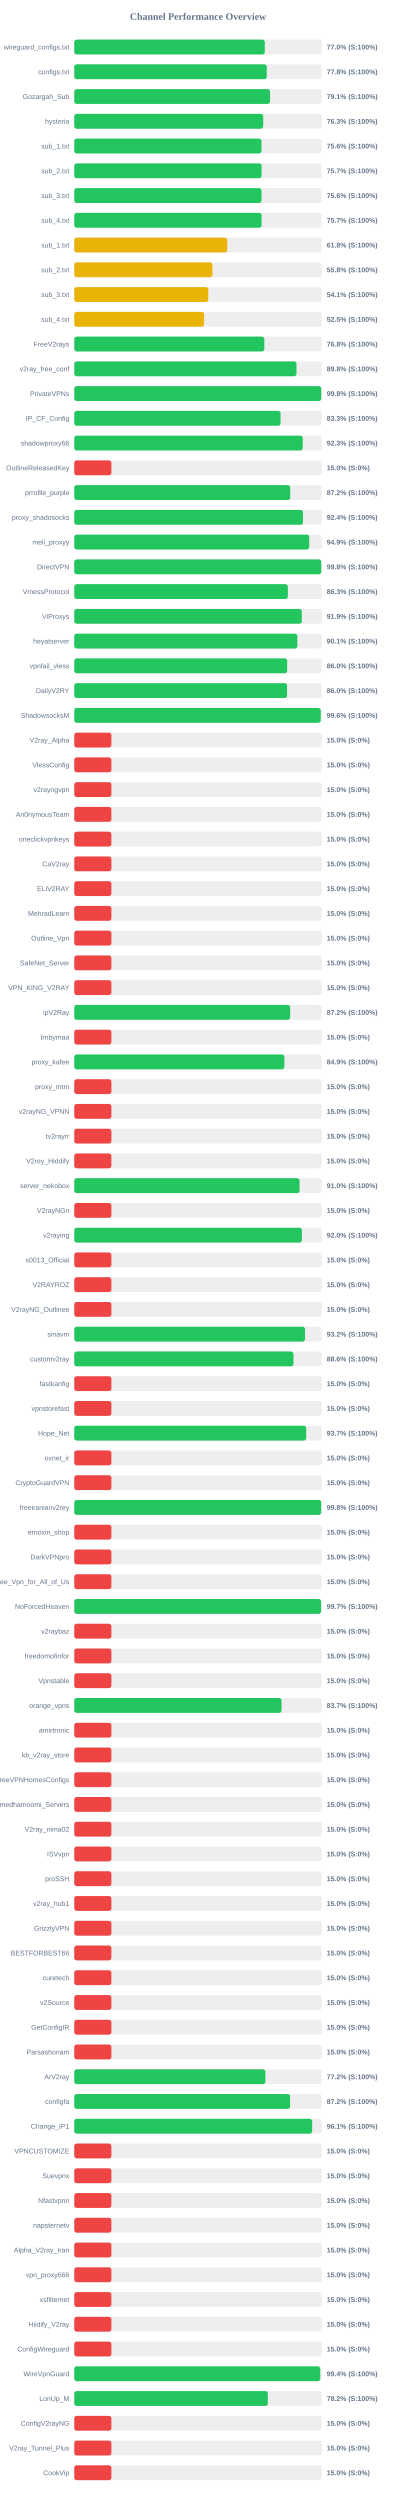
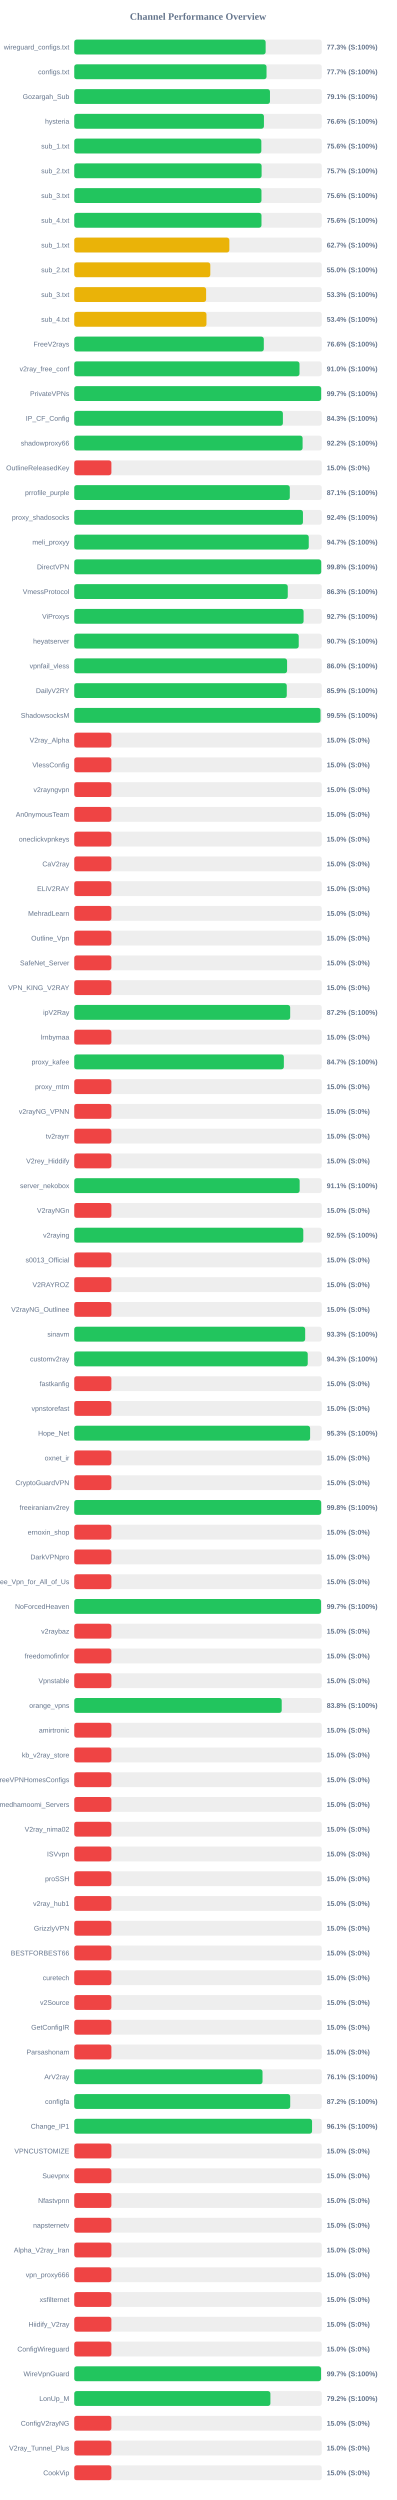
<svg xmlns="http://www.w3.org/2000/svg" width="800" height="5050" version="1.1">
  <style>
        .row { font: 14px Arial; fill: #64748b; }
        .score { font: bold 14px Arial; fill: #64748b; }
    </style>
  <text x="400" y="40" text-anchor="middle" font-size="20px" font-weight="bold" fill="#64748b">Channel Performance Overview</text>
  <rect x="150" y="80" width="500" height="30" fill="#eee" rx="5" />
-   <rect x="150" y="80" width="384.85" height="30" fill="#22c55e" rx="5" />
+   <rect x="150" y="80" width="386.6" height="30" fill="#22c55e" rx="5" />
  <text x="140" y="100" text-anchor="end" class="row">wireguard_configs.txt</text>
-   <text x="660" y="100" text-anchor="start" class="score">77.0% (S:100%)</text>
+   <text x="660" y="100" text-anchor="start" class="score">77.3% (S:100%)</text>
  <rect x="150" y="130" width="500" height="30" fill="#eee" rx="5" />
-   <rect x="150" y="130" width="388.8" height="30" fill="#22c55e" rx="5" />
+   <rect x="150" y="130" width="388.4" height="30" fill="#22c55e" rx="5" />
  <text x="140" y="150" text-anchor="end" class="row">configs.txt</text>
-   <text x="660" y="150" text-anchor="start" class="score">77.8% (S:100%)</text>
+   <text x="660" y="150" text-anchor="start" class="score">77.7% (S:100%)</text>
  <rect x="150" y="180" width="500" height="30" fill="#eee" rx="5" />
-   <rect x="150" y="180" width="395.45" height="30" fill="#22c55e" rx="5" />
+   <rect x="150" y="180" width="395.35" height="30" fill="#22c55e" rx="5" />
  <text x="140" y="200" text-anchor="end" class="row">Gozargah_Sub</text>
  <text x="660" y="200" text-anchor="start" class="score">79.1% (S:100%)</text>
  <rect x="150" y="230" width="500" height="30" fill="#eee" rx="5" />
-   <rect x="150" y="230" width="381.7" height="30" fill="#22c55e" rx="5" />
+   <rect x="150" y="230" width="383.15" height="30" fill="#22c55e" rx="5" />
  <text x="140" y="250" text-anchor="end" class="row">hysteria</text>
-   <text x="660" y="250" text-anchor="start" class="score">76.3% (S:100%)</text>
+   <text x="660" y="250" text-anchor="start" class="score">76.6% (S:100%)</text>
  <rect x="150" y="280" width="500" height="30" fill="#eee" rx="5" />
-   <rect x="150" y="280" width="378.15" height="30" fill="#22c55e" rx="5" />
+   <rect x="150" y="280" width="377.9" height="30" fill="#22c55e" rx="5" />
  <text x="140" y="300" text-anchor="end" class="row">sub_1.txt</text>
  <text x="660" y="300" text-anchor="start" class="score">75.6% (S:100%)</text>
  <rect x="150" y="330" width="500" height="30" fill="#eee" rx="5" />
-   <rect x="150" y="330" width="378.4" height="30" fill="#22c55e" rx="5" />
+   <rect x="150" y="330" width="378.45" height="30" fill="#22c55e" rx="5" />
  <text x="140" y="350" text-anchor="end" class="row">sub_2.txt</text>
  <text x="660" y="350" text-anchor="start" class="score">75.7% (S:100%)</text>
  <rect x="150" y="380" width="500" height="30" fill="#eee" rx="5" />
-   <rect x="150" y="380" width="378.2" height="30" fill="#22c55e" rx="5" />
+   <rect x="150" y="380" width="378.15" height="30" fill="#22c55e" rx="5" />
  <text x="140" y="400" text-anchor="end" class="row">sub_3.txt</text>
  <text x="660" y="400" text-anchor="start" class="score">75.6% (S:100%)</text>
  <rect x="150" y="430" width="500" height="30" fill="#eee" rx="5" />
-   <rect x="150" y="430" width="378.4" height="30" fill="#22c55e" rx="5" />
+   <rect x="150" y="430" width="378.2" height="30" fill="#22c55e" rx="5" />
  <text x="140" y="450" text-anchor="end" class="row">sub_4.txt</text>
-   <text x="660" y="450" text-anchor="start" class="score">75.7% (S:100%)</text>
+   <text x="660" y="450" text-anchor="start" class="score">75.6% (S:100%)</text>
  <rect x="150" y="480" width="500" height="30" fill="#eee" rx="5" />
-   <rect x="150" y="480" width="309.1" height="30" fill="#eab308" rx="5" />
+   <rect x="150" y="480" width="313.3" height="30" fill="#eab308" rx="5" />
  <text x="140" y="500" text-anchor="end" class="row">sub_1.txt</text>
-   <text x="660" y="500" text-anchor="start" class="score">61.8% (S:100%)</text>
+   <text x="660" y="500" text-anchor="start" class="score">62.7% (S:100%)</text>
  <rect x="150" y="530" width="500" height="30" fill="#eee" rx="5" />
-   <rect x="150" y="530" width="279.1" height="30" fill="#eab308" rx="5" />
+   <rect x="150" y="530" width="274.8" height="30" fill="#eab308" rx="5" />
  <text x="140" y="550" text-anchor="end" class="row">sub_2.txt</text>
-   <text x="660" y="550" text-anchor="start" class="score">55.8% (S:100%)</text>
+   <text x="660" y="550" text-anchor="start" class="score">55.0% (S:100%)</text>
  <rect x="150" y="580" width="500" height="30" fill="#eee" rx="5" />
-   <rect x="150" y="580" width="270.75" height="30" fill="#eab308" rx="5" />
+   <rect x="150" y="580" width="266.35" height="30" fill="#eab308" rx="5" />
  <text x="140" y="600" text-anchor="end" class="row">sub_3.txt</text>
-   <text x="660" y="600" text-anchor="start" class="score">54.1% (S:100%)</text>
+   <text x="660" y="600" text-anchor="start" class="score">53.3% (S:100%)</text>
  <rect x="150" y="630" width="500" height="30" fill="#eee" rx="5" />
-   <rect x="150" y="630" width="262.3" height="30" fill="#eab308" rx="5" />
+   <rect x="150" y="630" width="267.05" height="30" fill="#eab308" rx="5" />
  <text x="140" y="650" text-anchor="end" class="row">sub_4.txt</text>
-   <text x="660" y="650" text-anchor="start" class="score">52.5% (S:100%)</text>
+   <text x="660" y="650" text-anchor="start" class="score">53.4% (S:100%)</text>
  <rect x="150" y="680" width="500" height="30" fill="#eee" rx="5" />
-   <rect x="150" y="680" width="383.95" height="30" fill="#22c55e" rx="5" />
+   <rect x="150" y="680" width="382.9" height="30" fill="#22c55e" rx="5" />
  <text x="140" y="700" text-anchor="end" class="row">FreeV2rays</text>
-   <text x="660" y="700" text-anchor="start" class="score">76.8% (S:100%)</text>
+   <text x="660" y="700" text-anchor="start" class="score">76.6% (S:100%)</text>
  <rect x="150" y="730" width="500" height="30" fill="#eee" rx="5" />
-   <rect x="150" y="730" width="448.9" height="30" fill="#22c55e" rx="5" />
+   <rect x="150" y="730" width="455.0" height="30" fill="#22c55e" rx="5" />
  <text x="140" y="750" text-anchor="end" class="row">v2ray_free_conf</text>
-   <text x="660" y="750" text-anchor="start" class="score">89.8% (S:100%)</text>
+   <text x="660" y="750" text-anchor="start" class="score">91.0% (S:100%)</text>
  <rect x="150" y="780" width="500" height="30" fill="#eee" rx="5" />
-   <rect x="150" y="780" width="498.9" height="30" fill="#22c55e" rx="5" />
+   <rect x="150" y="780" width="498.7" height="30" fill="#22c55e" rx="5" />
  <text x="140" y="800" text-anchor="end" class="row">PrivateVPNs</text>
-   <text x="660" y="800" text-anchor="start" class="score">99.8% (S:100%)</text>
+   <text x="660" y="800" text-anchor="start" class="score">99.7% (S:100%)</text>
  <rect x="150" y="830" width="500" height="30" fill="#eee" rx="5" />
-   <rect x="150" y="830" width="416.75" height="30" fill="#22c55e" rx="5" />
+   <rect x="150" y="830" width="421.45" height="30" fill="#22c55e" rx="5" />
  <text x="140" y="850" text-anchor="end" class="row">IP_CF_Config</text>
-   <text x="660" y="850" text-anchor="start" class="score">83.3% (S:100%)</text>
+   <text x="660" y="850" text-anchor="start" class="score">84.3% (S:100%)</text>
  <rect x="150" y="880" width="500" height="30" fill="#eee" rx="5" />
-   <rect x="150" y="880" width="461.55" height="30" fill="#22c55e" rx="5" />
+   <rect x="150" y="880" width="461.25" height="30" fill="#22c55e" rx="5" />
  <text x="140" y="900" text-anchor="end" class="row">shadowproxy66</text>
-   <text x="660" y="900" text-anchor="start" class="score">92.3% (S:100%)</text>
+   <text x="660" y="900" text-anchor="start" class="score">92.2% (S:100%)</text>
  <rect x="150" y="930" width="500" height="30" fill="#eee" rx="5" />
  <rect x="150" y="930" width="75.0" height="30" fill="#ef4444" rx="5" />
  <text x="140" y="950" text-anchor="end" class="row">OutlineReleasedKey</text>
  <text x="660" y="950" text-anchor="start" class="score">15.0% (S:0%)</text>
  <rect x="150" y="980" width="500" height="30" fill="#eee" rx="5" />
-   <rect x="150" y="980" width="436.25" height="30" fill="#22c55e" rx="5" />
+   <rect x="150" y="980" width="435.4" height="30" fill="#22c55e" rx="5" />
  <text x="140" y="1000" text-anchor="end" class="row">prrofile_purple</text>
-   <text x="660" y="1000" text-anchor="start" class="score">87.2% (S:100%)</text>
+   <text x="660" y="1000" text-anchor="start" class="score">87.1% (S:100%)</text>
  <rect x="150" y="1030" width="500" height="30" fill="#eee" rx="5" />
-   <rect x="150" y="1030" width="462.0" height="30" fill="#22c55e" rx="5" />
+   <rect x="150" y="1030" width="461.95" height="30" fill="#22c55e" rx="5" />
  <text x="140" y="1050" text-anchor="end" class="row">proxy_shadosocks</text>
  <text x="660" y="1050" text-anchor="start" class="score">92.4% (S:100%)</text>
  <rect x="150" y="1080" width="500" height="30" fill="#eee" rx="5" />
-   <rect x="150" y="1080" width="474.65" height="30" fill="#22c55e" rx="5" />
+   <rect x="150" y="1080" width="473.7" height="30" fill="#22c55e" rx="5" />
  <text x="140" y="1100" text-anchor="end" class="row">meli_proxyy</text>
-   <text x="660" y="1100" text-anchor="start" class="score">94.9% (S:100%)</text>
+   <text x="660" y="1100" text-anchor="start" class="score">94.7% (S:100%)</text>
  <rect x="150" y="1130" width="500" height="30" fill="#eee" rx="5" />
-   <rect x="150" y="1130" width="498.9" height="30" fill="#22c55e" rx="5" />
+   <rect x="150" y="1130" width="498.85" height="30" fill="#22c55e" rx="5" />
  <text x="140" y="1150" text-anchor="end" class="row">DirectVPN</text>
  <text x="660" y="1150" text-anchor="start" class="score">99.8% (S:100%)</text>
  <rect x="150" y="1180" width="500" height="30" fill="#eee" rx="5" />
-   <rect x="150" y="1180" width="431.5" height="30" fill="#22c55e" rx="5" />
+   <rect x="150" y="1180" width="431.3" height="30" fill="#22c55e" rx="5" />
  <text x="140" y="1200" text-anchor="end" class="row">VmessProtocol</text>
  <text x="660" y="1200" text-anchor="start" class="score">86.3% (S:100%)</text>
  <rect x="150" y="1230" width="500" height="30" fill="#eee" rx="5" />
-   <rect x="150" y="1230" width="459.7" height="30" fill="#22c55e" rx="5" />
+   <rect x="150" y="1230" width="463.25" height="30" fill="#22c55e" rx="5" />
  <text x="140" y="1250" text-anchor="end" class="row">ViProxys</text>
-   <text x="660" y="1250" text-anchor="start" class="score">91.9% (S:100%)</text>
+   <text x="660" y="1250" text-anchor="start" class="score">92.7% (S:100%)</text>
  <rect x="150" y="1280" width="500" height="30" fill="#eee" rx="5" />
-   <rect x="150" y="1280" width="450.65" height="30" fill="#22c55e" rx="5" />
+   <rect x="150" y="1280" width="453.45" height="30" fill="#22c55e" rx="5" />
  <text x="140" y="1300" text-anchor="end" class="row">heyatserver</text>
-   <text x="660" y="1300" text-anchor="start" class="score">90.1% (S:100%)</text>
+   <text x="660" y="1300" text-anchor="start" class="score">90.7% (S:100%)</text>
  <rect x="150" y="1330" width="500" height="30" fill="#eee" rx="5" />
-   <rect x="150" y="1330" width="430.1" height="30" fill="#22c55e" rx="5" />
+   <rect x="150" y="1330" width="429.9" height="30" fill="#22c55e" rx="5" />
  <text x="140" y="1350" text-anchor="end" class="row">vpnfail_vless</text>
  <text x="660" y="1350" text-anchor="start" class="score">86.0% (S:100%)</text>
  <rect x="150" y="1380" width="500" height="30" fill="#eee" rx="5" />
-   <rect x="150" y="1380" width="429.9" height="30" fill="#22c55e" rx="5" />
+   <rect x="150" y="1380" width="429.3" height="30" fill="#22c55e" rx="5" />
  <text x="140" y="1400" text-anchor="end" class="row">DailyV2RY</text>
-   <text x="660" y="1400" text-anchor="start" class="score">86.0% (S:100%)</text>
+   <text x="660" y="1400" text-anchor="start" class="score">85.9% (S:100%)</text>
  <rect x="150" y="1430" width="500" height="30" fill="#eee" rx="5" />
-   <rect x="150" y="1430" width="497.9" height="30" fill="#22c55e" rx="5" />
+   <rect x="150" y="1430" width="497.45" height="30" fill="#22c55e" rx="5" />
  <text x="140" y="1450" text-anchor="end" class="row">ShadowsocksM</text>
-   <text x="660" y="1450" text-anchor="start" class="score">99.6% (S:100%)</text>
+   <text x="660" y="1450" text-anchor="start" class="score">99.5% (S:100%)</text>
  <rect x="150" y="1480" width="500" height="30" fill="#eee" rx="5" />
  <rect x="150" y="1480" width="75.0" height="30" fill="#ef4444" rx="5" />
  <text x="140" y="1500" text-anchor="end" class="row">V2ray_Alpha</text>
  <text x="660" y="1500" text-anchor="start" class="score">15.0% (S:0%)</text>
  <rect x="150" y="1530" width="500" height="30" fill="#eee" rx="5" />
  <rect x="150" y="1530" width="75.0" height="30" fill="#ef4444" rx="5" />
  <text x="140" y="1550" text-anchor="end" class="row">VlessConfig</text>
  <text x="660" y="1550" text-anchor="start" class="score">15.0% (S:0%)</text>
  <rect x="150" y="1580" width="500" height="30" fill="#eee" rx="5" />
  <rect x="150" y="1580" width="75.0" height="30" fill="#ef4444" rx="5" />
  <text x="140" y="1600" text-anchor="end" class="row">v2rayngvpn</text>
  <text x="660" y="1600" text-anchor="start" class="score">15.0% (S:0%)</text>
  <rect x="150" y="1630" width="500" height="30" fill="#eee" rx="5" />
  <rect x="150" y="1630" width="75.0" height="30" fill="#ef4444" rx="5" />
  <text x="140" y="1650" text-anchor="end" class="row">An0nymousTeam</text>
  <text x="660" y="1650" text-anchor="start" class="score">15.0% (S:0%)</text>
  <rect x="150" y="1680" width="500" height="30" fill="#eee" rx="5" />
  <rect x="150" y="1680" width="75.0" height="30" fill="#ef4444" rx="5" />
  <text x="140" y="1700" text-anchor="end" class="row">oneclickvpnkeys</text>
  <text x="660" y="1700" text-anchor="start" class="score">15.0% (S:0%)</text>
  <rect x="150" y="1730" width="500" height="30" fill="#eee" rx="5" />
  <rect x="150" y="1730" width="75.0" height="30" fill="#ef4444" rx="5" />
  <text x="140" y="1750" text-anchor="end" class="row">CaV2ray</text>
  <text x="660" y="1750" text-anchor="start" class="score">15.0% (S:0%)</text>
  <rect x="150" y="1780" width="500" height="30" fill="#eee" rx="5" />
  <rect x="150" y="1780" width="75.0" height="30" fill="#ef4444" rx="5" />
  <text x="140" y="1800" text-anchor="end" class="row">ELiV2RAY</text>
  <text x="660" y="1800" text-anchor="start" class="score">15.0% (S:0%)</text>
  <rect x="150" y="1830" width="500" height="30" fill="#eee" rx="5" />
  <rect x="150" y="1830" width="75.0" height="30" fill="#ef4444" rx="5" />
  <text x="140" y="1850" text-anchor="end" class="row">MehradLearn</text>
  <text x="660" y="1850" text-anchor="start" class="score">15.0% (S:0%)</text>
  <rect x="150" y="1880" width="500" height="30" fill="#eee" rx="5" />
  <rect x="150" y="1880" width="75.0" height="30" fill="#ef4444" rx="5" />
  <text x="140" y="1900" text-anchor="end" class="row">Outline_Vpn</text>
  <text x="660" y="1900" text-anchor="start" class="score">15.0% (S:0%)</text>
  <rect x="150" y="1930" width="500" height="30" fill="#eee" rx="5" />
  <rect x="150" y="1930" width="75.0" height="30" fill="#ef4444" rx="5" />
  <text x="140" y="1950" text-anchor="end" class="row">SafeNet_Server</text>
  <text x="660" y="1950" text-anchor="start" class="score">15.0% (S:0%)</text>
  <rect x="150" y="1980" width="500" height="30" fill="#eee" rx="5" />
  <rect x="150" y="1980" width="75.0" height="30" fill="#ef4444" rx="5" />
  <text x="140" y="2000" text-anchor="end" class="row">VPN_KING_V2RAY</text>
  <text x="660" y="2000" text-anchor="start" class="score">15.0% (S:0%)</text>
  <rect x="150" y="2030" width="500" height="30" fill="#eee" rx="5" />
-   <rect x="150" y="2030" width="436.1" height="30" fill="#22c55e" rx="5" />
+   <rect x="150" y="2030" width="436.15" height="30" fill="#22c55e" rx="5" />
  <text x="140" y="2050" text-anchor="end" class="row">ipV2Ray</text>
  <text x="660" y="2050" text-anchor="start" class="score">87.2% (S:100%)</text>
  <rect x="150" y="2080" width="500" height="30" fill="#eee" rx="5" />
  <rect x="150" y="2080" width="75.0" height="30" fill="#ef4444" rx="5" />
  <text x="140" y="2100" text-anchor="end" class="row">lrnbymaa</text>
  <text x="660" y="2100" text-anchor="start" class="score">15.0% (S:0%)</text>
  <rect x="150" y="2130" width="500" height="30" fill="#eee" rx="5" />
-   <rect x="150" y="2130" width="424.45" height="30" fill="#22c55e" rx="5" />
+   <rect x="150" y="2130" width="423.4" height="30" fill="#22c55e" rx="5" />
  <text x="140" y="2150" text-anchor="end" class="row">proxy_kafee</text>
-   <text x="660" y="2150" text-anchor="start" class="score">84.9% (S:100%)</text>
+   <text x="660" y="2150" text-anchor="start" class="score">84.7% (S:100%)</text>
  <rect x="150" y="2180" width="500" height="30" fill="#eee" rx="5" />
  <rect x="150" y="2180" width="75.0" height="30" fill="#ef4444" rx="5" />
  <text x="140" y="2200" text-anchor="end" class="row">proxy_mtm</text>
  <text x="660" y="2200" text-anchor="start" class="score">15.0% (S:0%)</text>
  <rect x="150" y="2230" width="500" height="30" fill="#eee" rx="5" />
  <rect x="150" y="2230" width="75.0" height="30" fill="#ef4444" rx="5" />
  <text x="140" y="2250" text-anchor="end" class="row">v2rayNG_VPNN</text>
  <text x="660" y="2250" text-anchor="start" class="score">15.0% (S:0%)</text>
  <rect x="150" y="2280" width="500" height="30" fill="#eee" rx="5" />
  <rect x="150" y="2280" width="75.0" height="30" fill="#ef4444" rx="5" />
  <text x="140" y="2300" text-anchor="end" class="row">tv2rayrr</text>
  <text x="660" y="2300" text-anchor="start" class="score">15.0% (S:0%)</text>
  <rect x="150" y="2330" width="500" height="30" fill="#eee" rx="5" />
  <rect x="150" y="2330" width="75.0" height="30" fill="#ef4444" rx="5" />
  <text x="140" y="2350" text-anchor="end" class="row">V2rey_Hiddify</text>
  <text x="660" y="2350" text-anchor="start" class="score">15.0% (S:0%)</text>
  <rect x="150" y="2380" width="500" height="30" fill="#eee" rx="5" />
-   <rect x="150" y="2380" width="455.15" height="30" fill="#22c55e" rx="5" />
+   <rect x="150" y="2380" width="455.3" height="30" fill="#22c55e" rx="5" />
  <text x="140" y="2400" text-anchor="end" class="row">server_nekobox</text>
-   <text x="660" y="2400" text-anchor="start" class="score">91.0% (S:100%)</text>
+   <text x="660" y="2400" text-anchor="start" class="score">91.1% (S:100%)</text>
  <rect x="150" y="2430" width="500" height="30" fill="#eee" rx="5" />
  <rect x="150" y="2430" width="75.0" height="30" fill="#ef4444" rx="5" />
  <text x="140" y="2450" text-anchor="end" class="row">V2rayNGn</text>
  <text x="660" y="2450" text-anchor="start" class="score">15.0% (S:0%)</text>
  <rect x="150" y="2480" width="500" height="30" fill="#eee" rx="5" />
-   <rect x="150" y="2480" width="459.85" height="30" fill="#22c55e" rx="5" />
+   <rect x="150" y="2480" width="462.65" height="30" fill="#22c55e" rx="5" />
  <text x="140" y="2500" text-anchor="end" class="row">v2raying</text>
-   <text x="660" y="2500" text-anchor="start" class="score">92.0% (S:100%)</text>
+   <text x="660" y="2500" text-anchor="start" class="score">92.5% (S:100%)</text>
  <rect x="150" y="2530" width="500" height="30" fill="#eee" rx="5" />
  <rect x="150" y="2530" width="75.0" height="30" fill="#ef4444" rx="5" />
  <text x="140" y="2550" text-anchor="end" class="row">s0013_Official</text>
  <text x="660" y="2550" text-anchor="start" class="score">15.0% (S:0%)</text>
  <rect x="150" y="2580" width="500" height="30" fill="#eee" rx="5" />
  <rect x="150" y="2580" width="75.0" height="30" fill="#ef4444" rx="5" />
  <text x="140" y="2600" text-anchor="end" class="row">V2RAYROZ</text>
  <text x="660" y="2600" text-anchor="start" class="score">15.0% (S:0%)</text>
  <rect x="150" y="2630" width="500" height="30" fill="#eee" rx="5" />
  <rect x="150" y="2630" width="75.0" height="30" fill="#ef4444" rx="5" />
  <text x="140" y="2650" text-anchor="end" class="row">V2rayNG_Outlinee</text>
  <text x="660" y="2650" text-anchor="start" class="score">15.0% (S:0%)</text>
  <rect x="150" y="2680" width="500" height="30" fill="#eee" rx="5" />
-   <rect x="150" y="2680" width="466.15" height="30" fill="#22c55e" rx="5" />
+   <rect x="150" y="2680" width="466.45" height="30" fill="#22c55e" rx="5" />
  <text x="140" y="2700" text-anchor="end" class="row">sinavm</text>
-   <text x="660" y="2700" text-anchor="start" class="score">93.2% (S:100%)</text>
+   <text x="660" y="2700" text-anchor="start" class="score">93.3% (S:100%)</text>
  <rect x="150" y="2730" width="500" height="30" fill="#eee" rx="5" />
-   <rect x="150" y="2730" width="442.8" height="30" fill="#22c55e" rx="5" />
+   <rect x="150" y="2730" width="471.65" height="30" fill="#22c55e" rx="5" />
  <text x="140" y="2750" text-anchor="end" class="row">customv2ray</text>
-   <text x="660" y="2750" text-anchor="start" class="score">88.6% (S:100%)</text>
+   <text x="660" y="2750" text-anchor="start" class="score">94.3% (S:100%)</text>
  <rect x="150" y="2780" width="500" height="30" fill="#eee" rx="5" />
  <rect x="150" y="2780" width="75.0" height="30" fill="#ef4444" rx="5" />
  <text x="140" y="2800" text-anchor="end" class="row">fastkanfig</text>
  <text x="660" y="2800" text-anchor="start" class="score">15.0% (S:0%)</text>
  <rect x="150" y="2830" width="500" height="30" fill="#eee" rx="5" />
  <rect x="150" y="2830" width="75.0" height="30" fill="#ef4444" rx="5" />
  <text x="140" y="2850" text-anchor="end" class="row">vpnstorefast</text>
  <text x="660" y="2850" text-anchor="start" class="score">15.0% (S:0%)</text>
  <rect x="150" y="2880" width="500" height="30" fill="#eee" rx="5" />
-   <rect x="150" y="2880" width="468.55" height="30" fill="#22c55e" rx="5" />
+   <rect x="150" y="2880" width="476.4" height="30" fill="#22c55e" rx="5" />
  <text x="140" y="2900" text-anchor="end" class="row">Hope_Net</text>
-   <text x="660" y="2900" text-anchor="start" class="score">93.7% (S:100%)</text>
+   <text x="660" y="2900" text-anchor="start" class="score">95.3% (S:100%)</text>
  <rect x="150" y="2930" width="500" height="30" fill="#eee" rx="5" />
  <rect x="150" y="2930" width="75.0" height="30" fill="#ef4444" rx="5" />
  <text x="140" y="2950" text-anchor="end" class="row">oxnet_ir</text>
  <text x="660" y="2950" text-anchor="start" class="score">15.0% (S:0%)</text>
  <rect x="150" y="2980" width="500" height="30" fill="#eee" rx="5" />
  <rect x="150" y="2980" width="75.0" height="30" fill="#ef4444" rx="5" />
  <text x="140" y="3000" text-anchor="end" class="row">CryptoGuardVPN</text>
  <text x="660" y="3000" text-anchor="start" class="score">15.0% (S:0%)</text>
  <rect x="150" y="3030" width="500" height="30" fill="#eee" rx="5" />
-   <rect x="150" y="3030" width="498.8" height="30" fill="#22c55e" rx="5" />
+   <rect x="150" y="3030" width="498.75" height="30" fill="#22c55e" rx="5" />
  <text x="140" y="3050" text-anchor="end" class="row">freeiranianv2rey</text>
  <text x="660" y="3050" text-anchor="start" class="score">99.8% (S:100%)</text>
  <rect x="150" y="3080" width="500" height="30" fill="#eee" rx="5" />
  <rect x="150" y="3080" width="75.0" height="30" fill="#ef4444" rx="5" />
  <text x="140" y="3100" text-anchor="end" class="row">ernoxin_shop</text>
  <text x="660" y="3100" text-anchor="start" class="score">15.0% (S:0%)</text>
  <rect x="150" y="3130" width="500" height="30" fill="#eee" rx="5" />
  <rect x="150" y="3130" width="75.0" height="30" fill="#ef4444" rx="5" />
  <text x="140" y="3150" text-anchor="end" class="row">DarkVPNpro</text>
  <text x="660" y="3150" text-anchor="start" class="score">15.0% (S:0%)</text>
  <rect x="150" y="3180" width="500" height="30" fill="#eee" rx="5" />
  <rect x="150" y="3180" width="75.0" height="30" fill="#ef4444" rx="5" />
  <text x="140" y="3200" text-anchor="end" class="row">Free_Vpn_for_All_of_Us</text>
  <text x="660" y="3200" text-anchor="start" class="score">15.0% (S:0%)</text>
  <rect x="150" y="3230" width="500" height="30" fill="#eee" rx="5" />
  <rect x="150" y="3230" width="498.5" height="30" fill="#22c55e" rx="5" />
  <text x="140" y="3250" text-anchor="end" class="row">NoForcedHeaven</text>
  <text x="660" y="3250" text-anchor="start" class="score">99.7% (S:100%)</text>
  <rect x="150" y="3280" width="500" height="30" fill="#eee" rx="5" />
  <rect x="150" y="3280" width="75.0" height="30" fill="#ef4444" rx="5" />
  <text x="140" y="3300" text-anchor="end" class="row">v2raybaz</text>
  <text x="660" y="3300" text-anchor="start" class="score">15.0% (S:0%)</text>
  <rect x="150" y="3330" width="500" height="30" fill="#eee" rx="5" />
  <rect x="150" y="3330" width="75.0" height="30" fill="#ef4444" rx="5" />
  <text x="140" y="3350" text-anchor="end" class="row">freedomofinfor</text>
  <text x="660" y="3350" text-anchor="start" class="score">15.0% (S:0%)</text>
  <rect x="150" y="3380" width="500" height="30" fill="#eee" rx="5" />
  <rect x="150" y="3380" width="75.0" height="30" fill="#ef4444" rx="5" />
  <text x="140" y="3400" text-anchor="end" class="row">Vpnstable</text>
  <text x="660" y="3400" text-anchor="start" class="score">15.0% (S:0%)</text>
  <rect x="150" y="3430" width="500" height="30" fill="#eee" rx="5" />
-   <rect x="150" y="3430" width="418.65" height="30" fill="#22c55e" rx="5" />
+   <rect x="150" y="3430" width="419.05" height="30" fill="#22c55e" rx="5" />
  <text x="140" y="3450" text-anchor="end" class="row">orange_vpns</text>
-   <text x="660" y="3450" text-anchor="start" class="score">83.7% (S:100%)</text>
+   <text x="660" y="3450" text-anchor="start" class="score">83.8% (S:100%)</text>
  <rect x="150" y="3480" width="500" height="30" fill="#eee" rx="5" />
  <rect x="150" y="3480" width="75.0" height="30" fill="#ef4444" rx="5" />
  <text x="140" y="3500" text-anchor="end" class="row">amirtronic</text>
  <text x="660" y="3500" text-anchor="start" class="score">15.0% (S:0%)</text>
  <rect x="150" y="3530" width="500" height="30" fill="#eee" rx="5" />
  <rect x="150" y="3530" width="75.0" height="30" fill="#ef4444" rx="5" />
  <text x="140" y="3550" text-anchor="end" class="row">kb_v2ray_store</text>
  <text x="660" y="3550" text-anchor="start" class="score">15.0% (S:0%)</text>
  <rect x="150" y="3580" width="500" height="30" fill="#eee" rx="5" />
  <rect x="150" y="3580" width="75.0" height="30" fill="#ef4444" rx="5" />
  <text x="140" y="3600" text-anchor="end" class="row">FreeVPNHomesConfigs</text>
  <text x="660" y="3600" text-anchor="start" class="score">15.0% (S:0%)</text>
  <rect x="150" y="3630" width="500" height="30" fill="#eee" rx="5" />
  <rect x="150" y="3630" width="75.0" height="30" fill="#ef4444" rx="5" />
  <text x="140" y="3650" text-anchor="end" class="row">Ahmedhamoomi_Servers</text>
  <text x="660" y="3650" text-anchor="start" class="score">15.0% (S:0%)</text>
  <rect x="150" y="3680" width="500" height="30" fill="#eee" rx="5" />
  <rect x="150" y="3680" width="75.0" height="30" fill="#ef4444" rx="5" />
  <text x="140" y="3700" text-anchor="end" class="row">V2ray_nima02</text>
  <text x="660" y="3700" text-anchor="start" class="score">15.0% (S:0%)</text>
  <rect x="150" y="3730" width="500" height="30" fill="#eee" rx="5" />
  <rect x="150" y="3730" width="75.0" height="30" fill="#ef4444" rx="5" />
  <text x="140" y="3750" text-anchor="end" class="row">ISVvpn</text>
  <text x="660" y="3750" text-anchor="start" class="score">15.0% (S:0%)</text>
  <rect x="150" y="3780" width="500" height="30" fill="#eee" rx="5" />
  <rect x="150" y="3780" width="75.0" height="30" fill="#ef4444" rx="5" />
  <text x="140" y="3800" text-anchor="end" class="row">proSSH</text>
  <text x="660" y="3800" text-anchor="start" class="score">15.0% (S:0%)</text>
  <rect x="150" y="3830" width="500" height="30" fill="#eee" rx="5" />
  <rect x="150" y="3830" width="75.0" height="30" fill="#ef4444" rx="5" />
  <text x="140" y="3850" text-anchor="end" class="row">v2ray_hub1</text>
  <text x="660" y="3850" text-anchor="start" class="score">15.0% (S:0%)</text>
  <rect x="150" y="3880" width="500" height="30" fill="#eee" rx="5" />
  <rect x="150" y="3880" width="75.0" height="30" fill="#ef4444" rx="5" />
  <text x="140" y="3900" text-anchor="end" class="row">GrizzlyVPN</text>
  <text x="660" y="3900" text-anchor="start" class="score">15.0% (S:0%)</text>
  <rect x="150" y="3930" width="500" height="30" fill="#eee" rx="5" />
  <rect x="150" y="3930" width="75.0" height="30" fill="#ef4444" rx="5" />
  <text x="140" y="3950" text-anchor="end" class="row">BESTFORBEST66</text>
  <text x="660" y="3950" text-anchor="start" class="score">15.0% (S:0%)</text>
  <rect x="150" y="3980" width="500" height="30" fill="#eee" rx="5" />
  <rect x="150" y="3980" width="75.0" height="30" fill="#ef4444" rx="5" />
  <text x="140" y="4000" text-anchor="end" class="row">curetech</text>
  <text x="660" y="4000" text-anchor="start" class="score">15.0% (S:0%)</text>
  <rect x="150" y="4030" width="500" height="30" fill="#eee" rx="5" />
  <rect x="150" y="4030" width="75.0" height="30" fill="#ef4444" rx="5" />
  <text x="140" y="4050" text-anchor="end" class="row">v2Source</text>
  <text x="660" y="4050" text-anchor="start" class="score">15.0% (S:0%)</text>
  <rect x="150" y="4080" width="500" height="30" fill="#eee" rx="5" />
  <rect x="150" y="4080" width="75.0" height="30" fill="#ef4444" rx="5" />
  <text x="140" y="4100" text-anchor="end" class="row">GetConfigIR</text>
  <text x="660" y="4100" text-anchor="start" class="score">15.0% (S:0%)</text>
  <rect x="150" y="4130" width="500" height="30" fill="#eee" rx="5" />
  <rect x="150" y="4130" width="75.0" height="30" fill="#ef4444" rx="5" />
  <text x="140" y="4150" text-anchor="end" class="row">Parsashonam</text>
  <text x="660" y="4150" text-anchor="start" class="score">15.0% (S:0%)</text>
  <rect x="150" y="4180" width="500" height="30" fill="#eee" rx="5" />
-   <rect x="150" y="4180" width="386.1" height="30" fill="#22c55e" rx="5" />
+   <rect x="150" y="4180" width="380.3" height="30" fill="#22c55e" rx="5" />
  <text x="140" y="4200" text-anchor="end" class="row">ArV2ray</text>
-   <text x="660" y="4200" text-anchor="start" class="score">77.2% (S:100%)</text>
+   <text x="660" y="4200" text-anchor="start" class="score">76.1% (S:100%)</text>
  <rect x="150" y="4230" width="500" height="30" fill="#eee" rx="5" />
-   <rect x="150" y="4230" width="435.95" height="30" fill="#22c55e" rx="5" />
+   <rect x="150" y="4230" width="436.2" height="30" fill="#22c55e" rx="5" />
  <text x="140" y="4250" text-anchor="end" class="row">configfa</text>
  <text x="660" y="4250" text-anchor="start" class="score">87.2% (S:100%)</text>
  <rect x="150" y="4280" width="500" height="30" fill="#eee" rx="5" />
-   <rect x="150" y="4280" width="480.5" height="30" fill="#22c55e" rx="5" />
+   <rect x="150" y="4280" width="480.35" height="30" fill="#22c55e" rx="5" />
  <text x="140" y="4300" text-anchor="end" class="row">Change_IP1</text>
  <text x="660" y="4300" text-anchor="start" class="score">96.1% (S:100%)</text>
  <rect x="150" y="4330" width="500" height="30" fill="#eee" rx="5" />
  <rect x="150" y="4330" width="75.0" height="30" fill="#ef4444" rx="5" />
  <text x="140" y="4350" text-anchor="end" class="row">VPNCUSTOMIZE</text>
  <text x="660" y="4350" text-anchor="start" class="score">15.0% (S:0%)</text>
  <rect x="150" y="4380" width="500" height="30" fill="#eee" rx="5" />
  <rect x="150" y="4380" width="75.0" height="30" fill="#ef4444" rx="5" />
  <text x="140" y="4400" text-anchor="end" class="row">Suevpnx</text>
  <text x="660" y="4400" text-anchor="start" class="score">15.0% (S:0%)</text>
  <rect x="150" y="4430" width="500" height="30" fill="#eee" rx="5" />
  <rect x="150" y="4430" width="75.0" height="30" fill="#ef4444" rx="5" />
  <text x="140" y="4450" text-anchor="end" class="row">Nfastvpnn</text>
  <text x="660" y="4450" text-anchor="start" class="score">15.0% (S:0%)</text>
  <rect x="150" y="4480" width="500" height="30" fill="#eee" rx="5" />
  <rect x="150" y="4480" width="75.0" height="30" fill="#ef4444" rx="5" />
  <text x="140" y="4500" text-anchor="end" class="row">napsternetv</text>
  <text x="660" y="4500" text-anchor="start" class="score">15.0% (S:0%)</text>
  <rect x="150" y="4530" width="500" height="30" fill="#eee" rx="5" />
  <rect x="150" y="4530" width="75.0" height="30" fill="#ef4444" rx="5" />
  <text x="140" y="4550" text-anchor="end" class="row">Alpha_V2ray_Iran</text>
  <text x="660" y="4550" text-anchor="start" class="score">15.0% (S:0%)</text>
  <rect x="150" y="4580" width="500" height="30" fill="#eee" rx="5" />
  <rect x="150" y="4580" width="75.0" height="30" fill="#ef4444" rx="5" />
  <text x="140" y="4600" text-anchor="end" class="row">vpn_proxy666</text>
  <text x="660" y="4600" text-anchor="start" class="score">15.0% (S:0%)</text>
  <rect x="150" y="4630" width="500" height="30" fill="#eee" rx="5" />
  <rect x="150" y="4630" width="75.0" height="30" fill="#ef4444" rx="5" />
  <text x="140" y="4650" text-anchor="end" class="row">xsfilternet</text>
  <text x="660" y="4650" text-anchor="start" class="score">15.0% (S:0%)</text>
  <rect x="150" y="4680" width="500" height="30" fill="#eee" rx="5" />
  <rect x="150" y="4680" width="75.0" height="30" fill="#ef4444" rx="5" />
  <text x="140" y="4700" text-anchor="end" class="row">Hiidify_V2ray</text>
  <text x="660" y="4700" text-anchor="start" class="score">15.0% (S:0%)</text>
  <rect x="150" y="4730" width="500" height="30" fill="#eee" rx="5" />
  <rect x="150" y="4730" width="75.0" height="30" fill="#ef4444" rx="5" />
  <text x="140" y="4750" text-anchor="end" class="row">ConfigWireguard</text>
  <text x="660" y="4750" text-anchor="start" class="score">15.0% (S:0%)</text>
  <rect x="150" y="4780" width="500" height="30" fill="#eee" rx="5" />
-   <rect x="150" y="4780" width="496.9" height="30" fill="#22c55e" rx="5" />
+   <rect x="150" y="4780" width="498.45" height="30" fill="#22c55e" rx="5" />
  <text x="140" y="4800" text-anchor="end" class="row">WireVpnGuard</text>
-   <text x="660" y="4800" text-anchor="start" class="score">99.4% (S:100%)</text>
+   <text x="660" y="4800" text-anchor="start" class="score">99.7% (S:100%)</text>
  <rect x="150" y="4830" width="500" height="30" fill="#eee" rx="5" />
-   <rect x="150" y="4830" width="391.0" height="30" fill="#22c55e" rx="5" />
+   <rect x="150" y="4830" width="396.2" height="30" fill="#22c55e" rx="5" />
  <text x="140" y="4850" text-anchor="end" class="row">LonUp_M</text>
-   <text x="660" y="4850" text-anchor="start" class="score">78.2% (S:100%)</text>
+   <text x="660" y="4850" text-anchor="start" class="score">79.2% (S:100%)</text>
  <rect x="150" y="4880" width="500" height="30" fill="#eee" rx="5" />
  <rect x="150" y="4880" width="75.0" height="30" fill="#ef4444" rx="5" />
  <text x="140" y="4900" text-anchor="end" class="row">ConfigV2rayNG</text>
  <text x="660" y="4900" text-anchor="start" class="score">15.0% (S:0%)</text>
  <rect x="150" y="4930" width="500" height="30" fill="#eee" rx="5" />
  <rect x="150" y="4930" width="75.0" height="30" fill="#ef4444" rx="5" />
  <text x="140" y="4950" text-anchor="end" class="row">V2ray_Tunnel_Plus</text>
  <text x="660" y="4950" text-anchor="start" class="score">15.0% (S:0%)</text>
  <rect x="150" y="4980" width="500" height="30" fill="#eee" rx="5" />
  <rect x="150" y="4980" width="75.0" height="30" fill="#ef4444" rx="5" />
  <text x="140" y="5000" text-anchor="end" class="row">CookVip</text>
  <text x="660" y="5000" text-anchor="start" class="score">15.0% (S:0%)</text>
</svg>
